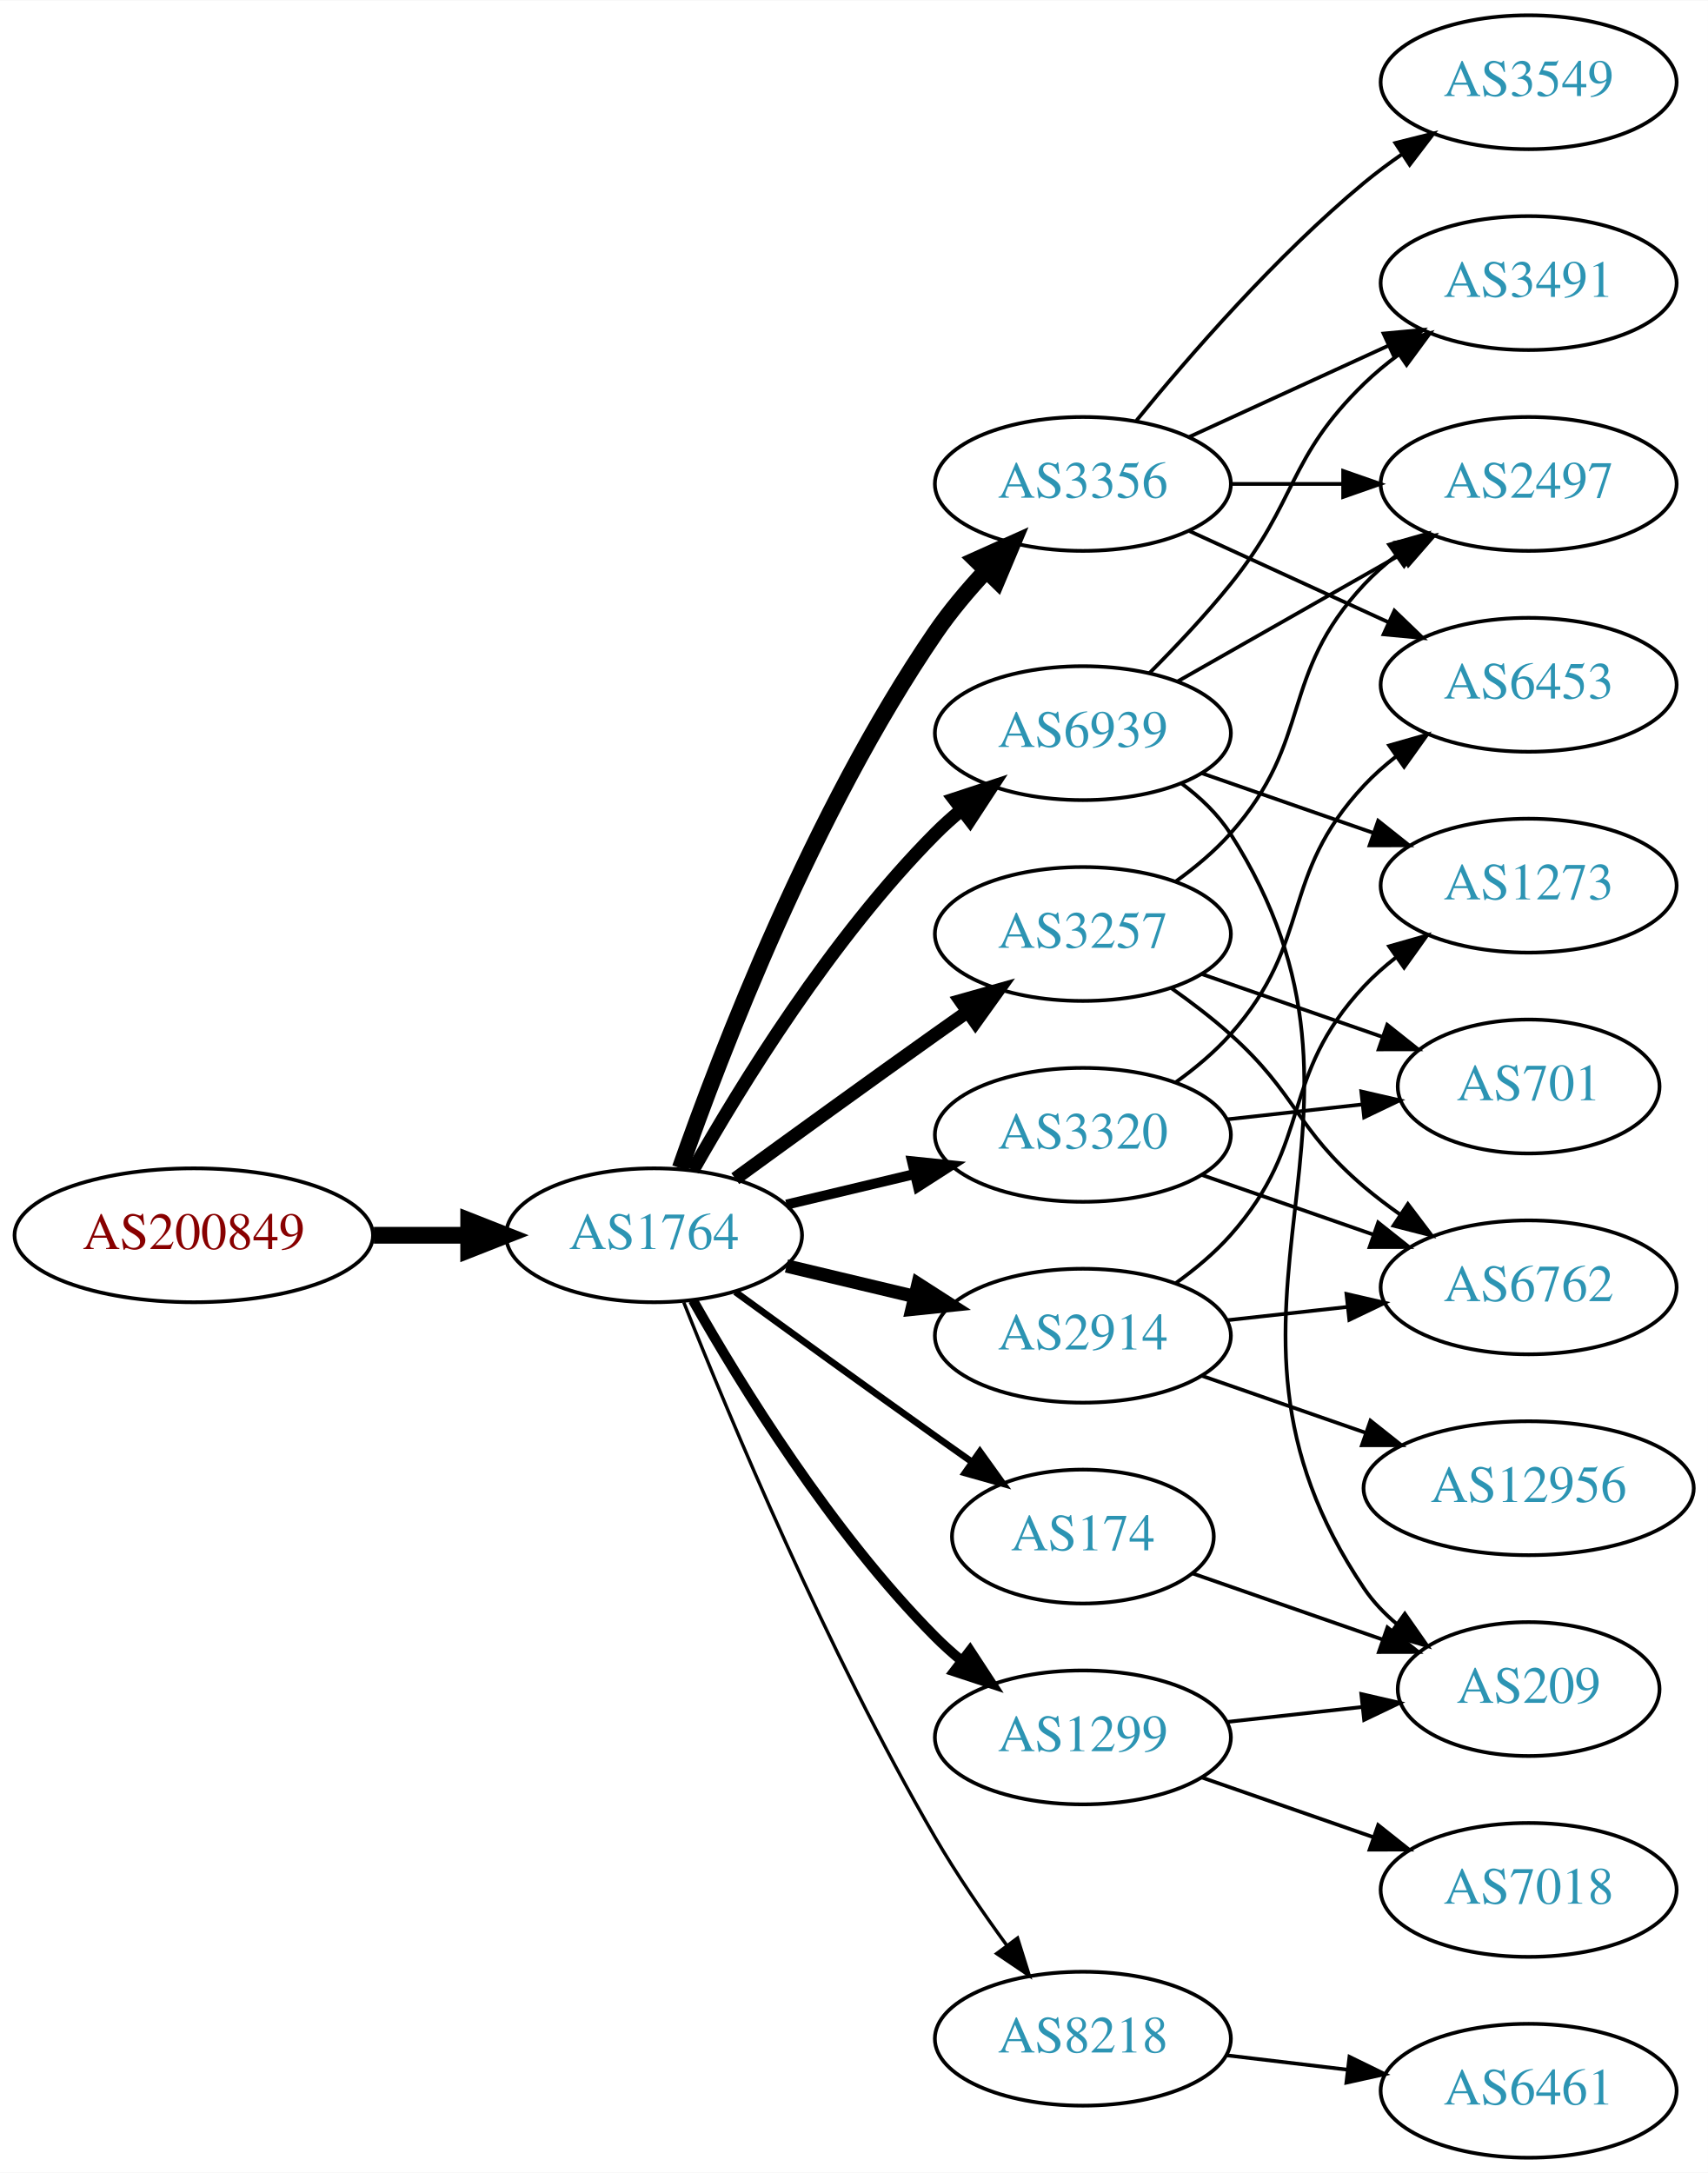
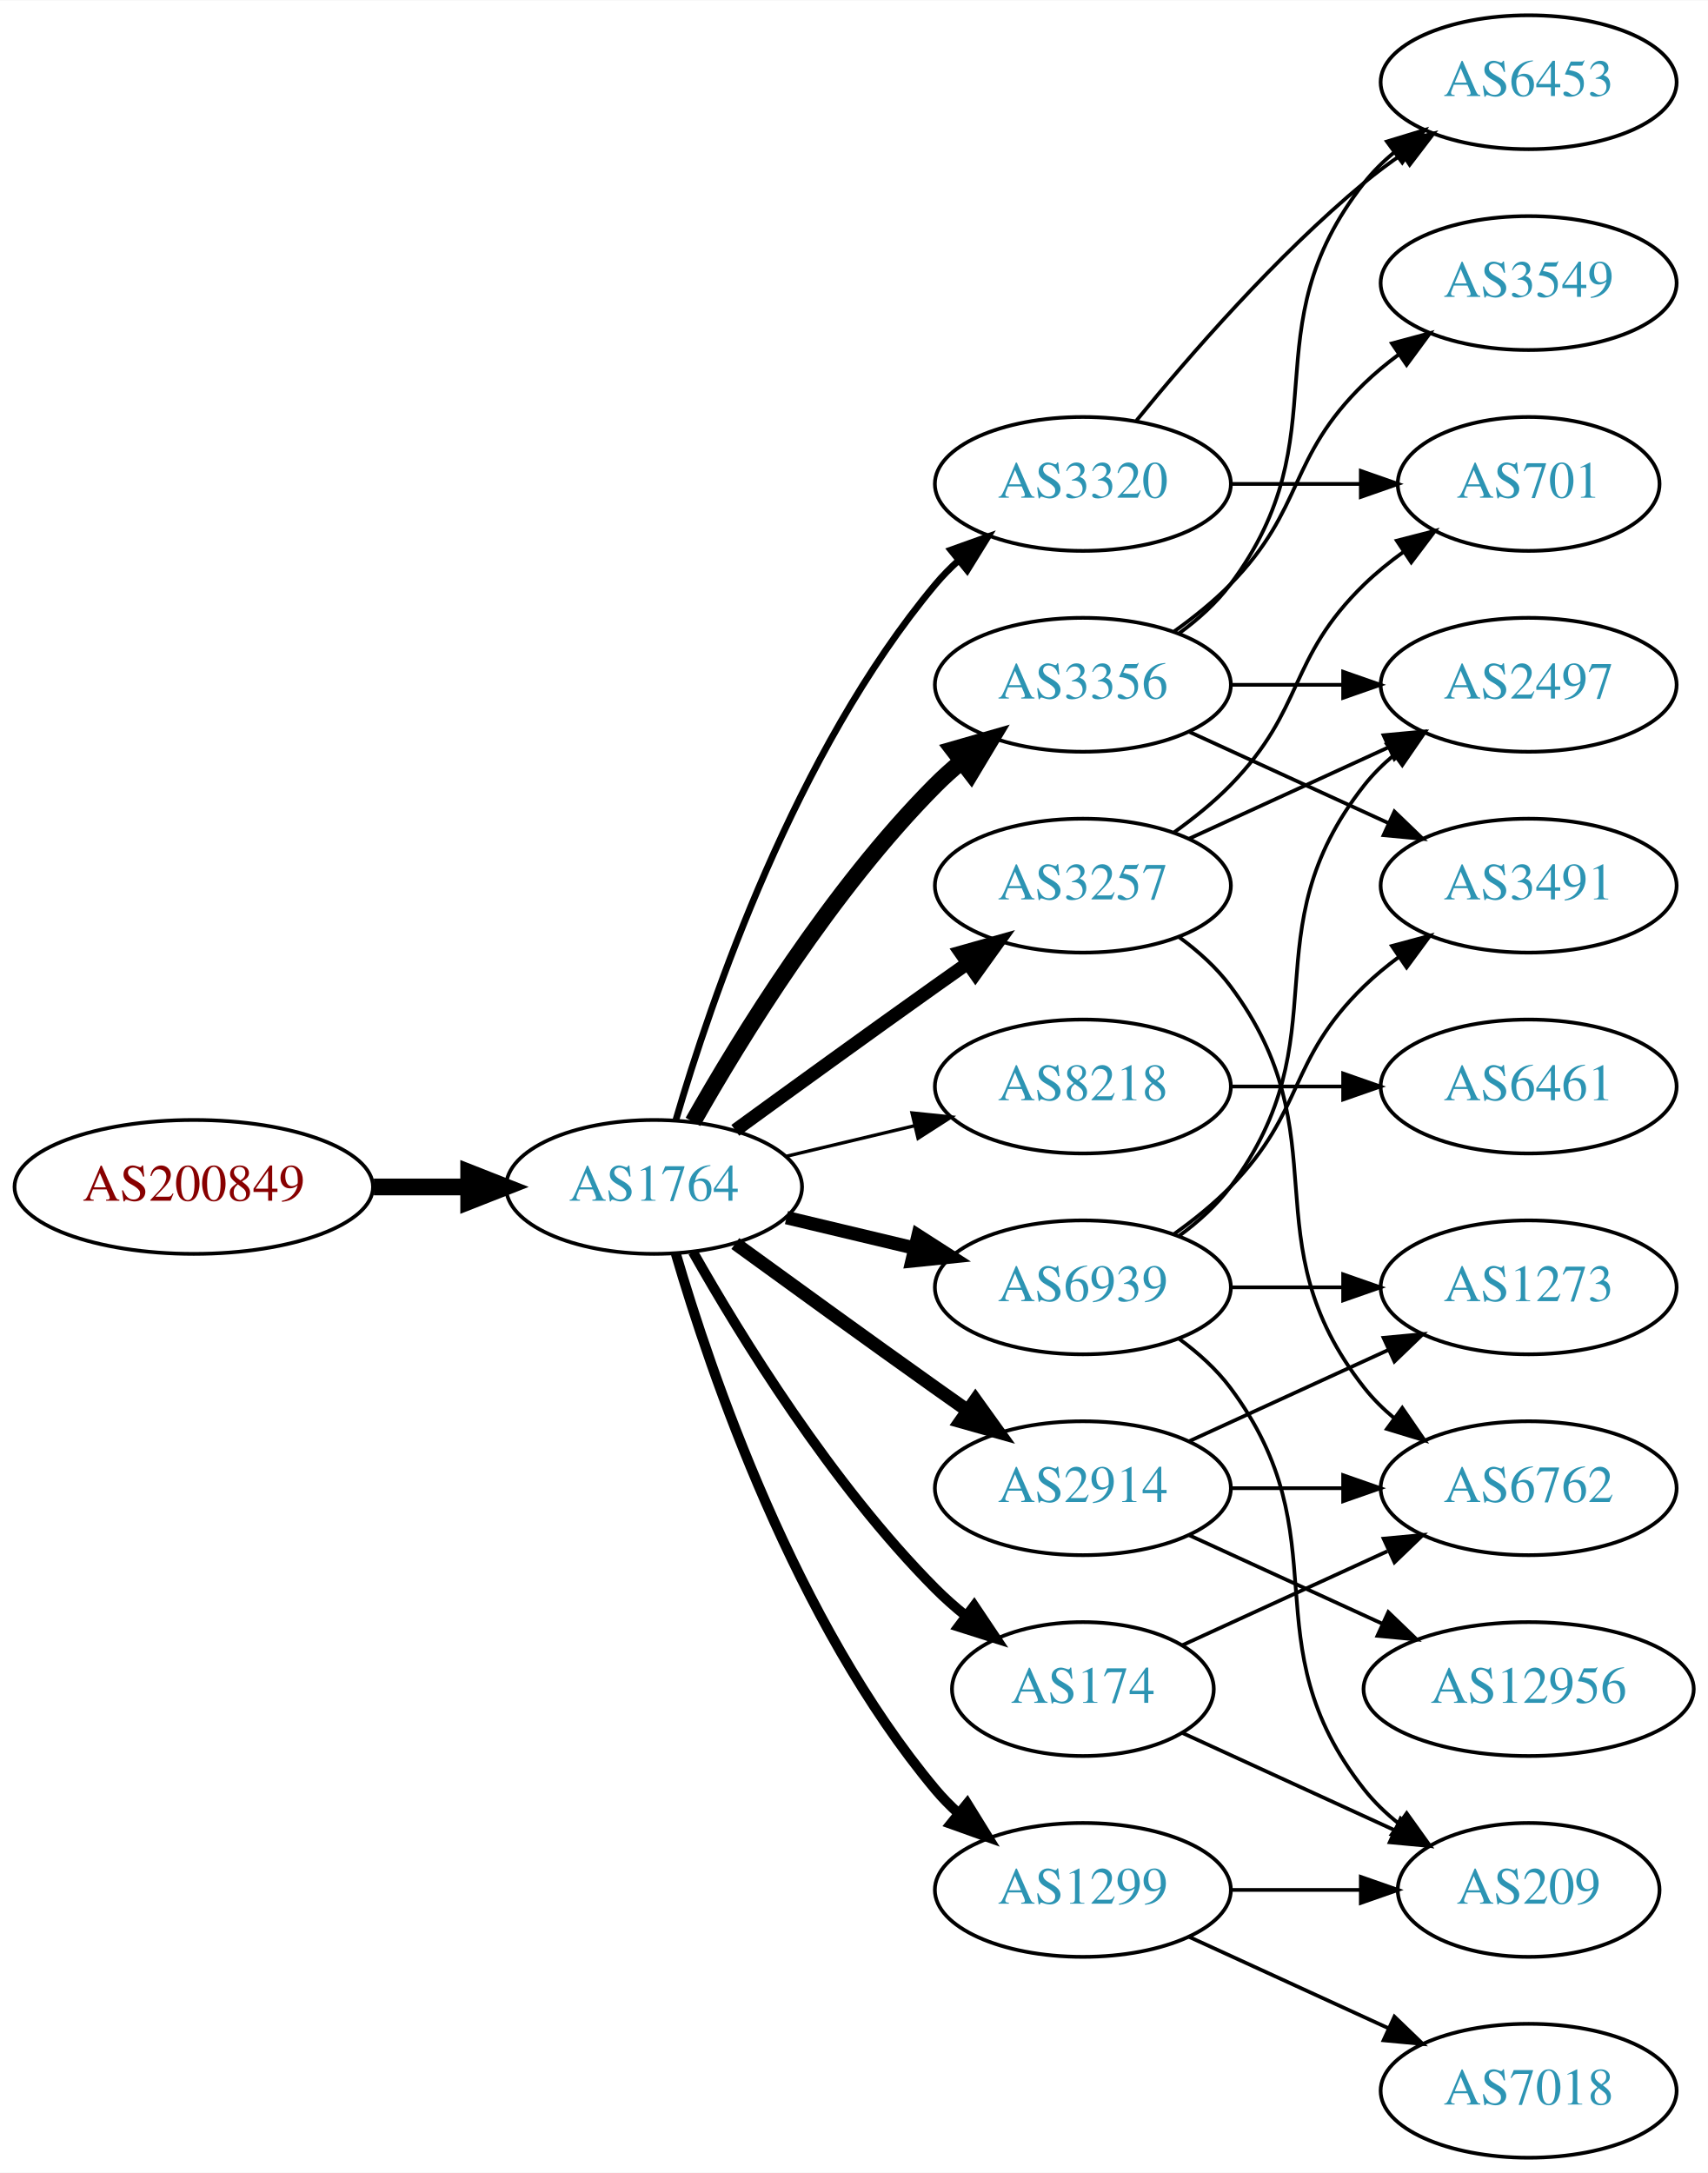
<svg xmlns="http://www.w3.org/2000/svg" xmlns:xlink="http://www.w3.org/1999/xlink" width="459pt" height="584pt" viewBox="0.00 0.00 459.17 584.00">
  <g id="graph0" class="graph" transform="scale(1 1) rotate(0) translate(4 580)">
    <polygon fill="white" stroke="none" points="-4,4 -4,-580 455.17,-580 455.17,4 -4,4" />
    <g id="node1" class="node">
      <g id="a_node1">
        <a xlink:href="/asn/200849" xlink:title="AS200849 ~ fassma_net-AS [AT]">
-           <ellipse fill="#ffffff" stroke="black" cx="48.096" cy="-248" rx="48.192" ry="18" />
-           <text text-anchor="middle" x="48.096" y="-244.3" font-family="Times,serif" font-size="14.00" fill="#880000">AS200849</text>
+           <ellipse fill="#ffffff" stroke="black" cx="48.096" cy="-261" rx="48.192" ry="18" />
+           <text text-anchor="middle" x="48.096" y="-257.3" font-family="Times,serif" font-size="14.00" fill="#880000">AS200849</text>
        </a>
      </g>
    </g>
    <g id="node2" class="node">
      <g id="a_node2">
        <a xlink:href="/asn/1764" xlink:title="AS1764 ~ NEXTLAYER-AS [AT]">
-           <ellipse fill="#ffffff" stroke="black" cx="171.838" cy="-248" rx="39.794" ry="18" />
-           <text text-anchor="middle" x="171.838" y="-244.3" font-family="Times,serif" font-size="14.00" fill="#2c94b3">AS1764</text>
+           <ellipse fill="#ffffff" stroke="black" cx="171.838" cy="-261" rx="39.794" ry="18" />
+           <text text-anchor="middle" x="171.838" y="-257.3" font-family="Times,serif" font-size="14.00" fill="#2c94b3">AS1764</text>
        </a>
      </g>
    </g>
    <g id="edge1" class="edge">
-       <path fill="none" stroke="black" stroke-width="4.5" d="M96.513,-248C104.867,-248 113.577,-248 121.969,-248" />
-       <polygon fill="black" stroke="black" stroke-width="4.5" points="122.004,-251.938 132.004,-248 122.004,-244.063 122.004,-251.938" />
+       <path fill="none" stroke="black" stroke-width="4.5" d="M96.513,-261C104.867,-261 113.577,-261 121.969,-261" />
+       <polygon fill="black" stroke="black" stroke-width="4.5" points="122.004,-264.938 132.004,-261 122.004,-257.063 122.004,-264.938" />
    </g>
    <g id="node3" class="node">
      <g id="a_node3">
        <a xlink:href="/asn/3356" xlink:title="AS3356 ~ Level 3 Parent, LLC [US]">
-           <ellipse fill="#ffffff" stroke="black" cx="287.131" cy="-450" rx="39.794" ry="18" />
-           <text text-anchor="middle" x="287.131" y="-446.3" font-family="Times,serif" font-size="14.00" fill="#2c94b3">AS3356</text>
+           <ellipse fill="#ffffff" stroke="black" cx="287.131" cy="-396" rx="39.794" ry="18" />
+           <text text-anchor="middle" x="287.131" y="-392.3" font-family="Times,serif" font-size="14.00" fill="#2c94b3">AS3356</text>
        </a>
      </g>
    </g>
    <g id="edge2" class="edge">
-       <path fill="none" stroke="black" stroke-width="4.5" d="M178.882,-266.048C189.764,-297.106 214.613,-361.95 247.484,-410 251.441,-415.783 256.259,-421.501 261.133,-426.727" />
-       <polygon fill="black" stroke="black" stroke-width="4.5" points="258.415,-429.58 268.22,-433.981 264.048,-424.076 258.415,-429.58" />
+       <path fill="none" stroke="black" stroke-width="4.5" d="M182.298,-278.49C195.08,-301.096 219.512,-340.886 247.484,-369 249.595,-371.121 251.891,-373.188 254.277,-375.171" />
+       <polygon fill="black" stroke="black" stroke-width="4.5" points="252.263,-378.589 262.592,-381.556 257.059,-372.343 252.263,-378.589" />
    </g>
    <g id="node4" class="node">
      <g id="a_node4">
-         <a xlink:href="/asn/6939" xlink:title="AS6939 ~ Hurricane Electric LLC [US]">
-           <ellipse fill="#ffffff" stroke="black" cx="287.131" cy="-383" rx="39.794" ry="18" />
-           <text text-anchor="middle" x="287.131" y="-379.3" font-family="Times,serif" font-size="14.00" fill="#2c94b3">AS6939</text>
+         <a xlink:href="/asn/3257" xlink:title="AS3257 ~ GTT [DE]">
+           <ellipse fill="#ffffff" stroke="black" cx="287.131" cy="-342" rx="39.794" ry="18" />
+           <text text-anchor="middle" x="287.131" y="-338.3" font-family="Times,serif" font-size="14.00" fill="#2c94b3">AS3257</text>
        </a>
      </g>
    </g>
    <g id="edge3" class="edge">
-       <path fill="none" stroke="black" stroke-width="3.6" d="M182.298,-265.49C195.08,-288.096 219.512,-327.886 247.484,-356 249.595,-358.121 251.891,-360.188 254.277,-362.171" />
-       <polygon fill="black" stroke="black" stroke-width="3.6" points="252.529,-365.242 262.592,-368.556 256.792,-359.69 252.529,-365.242" />
+       <path fill="none" stroke="black" stroke-width="3.6" d="M193.686,-276.222C208.62,-287.091 229.234,-302.025 247.484,-315 250.305,-317.005 253.248,-319.085 256.196,-321.159" />
+       <polygon fill="black" stroke="black" stroke-width="3.6" points="254.223,-324.05 264.421,-326.926 258.242,-318.319 254.223,-324.05" />
    </g>
    <g id="node5" class="node">
      <g id="a_node5">
-         <a xlink:href="/asn/2914" xlink:title="AS2914 ~ NTT America, Inc. [US]">
-           <ellipse fill="#ffffff" stroke="black" cx="287.131" cy="-221" rx="39.794" ry="18" />
-           <text text-anchor="middle" x="287.131" y="-217.3" font-family="Times,serif" font-size="14.00" fill="#2c94b3">AS2914</text>
+         <a xlink:href="/asn/8218" xlink:title="AS8218 ~ legacy Neotelecoms [FR]">
+           <ellipse fill="#ffffff" stroke="black" cx="287.131" cy="-288" rx="39.794" ry="18" />
+           <text text-anchor="middle" x="287.131" y="-284.3" font-family="Times,serif" font-size="14.00" fill="#2c94b3">AS8218</text>
        </a>
      </g>
    </g>
    <g id="edge4" class="edge">
-       <path fill="none" stroke="black" stroke-width="3.6" d="M207.445,-239.752C218.316,-237.162 230.471,-234.265 241.913,-231.538" />
-       <polygon fill="black" stroke="black" stroke-width="3.6" points="242.819,-234.92 251.736,-229.197 241.197,-228.111 242.819,-234.92" />
+       <path fill="none" stroke="black" stroke-width="0.9" d="M207.445,-269.248C218.316,-271.838 230.471,-274.735 241.913,-277.462" />
+       <polygon fill="black" stroke="black" stroke-width="0.9" points="241.197,-280.889 251.736,-279.803 242.819,-274.08 241.197,-280.889" />
    </g>
    <g id="node6" class="node">
      <g id="a_node6">
        <a xlink:href="/asn/1299" xlink:title="AS1299 ~ Telia Carrier [EU]">
-           <ellipse fill="#ffffff" stroke="black" cx="287.131" cy="-113" rx="39.794" ry="18" />
-           <text text-anchor="middle" x="287.131" y="-109.3" font-family="Times,serif" font-size="14.00" fill="#2c94b3">AS1299</text>
+           <ellipse fill="#ffffff" stroke="black" cx="287.131" cy="-72" rx="39.794" ry="18" />
+           <text text-anchor="middle" x="287.131" y="-68.3" font-family="Times,serif" font-size="14.00" fill="#2c94b3">AS1299</text>
        </a>
      </g>
    </g>
    <g id="edge5" class="edge">
-       <path fill="none" stroke="black" stroke-width="2.7" d="M182.298,-230.51C195.08,-207.904 219.512,-168.114 247.484,-140 249.595,-137.879 251.891,-135.812 254.277,-133.829" />
-       <polygon fill="black" stroke="black" stroke-width="2.7" points="256.792,-136.31 262.592,-127.444 252.529,-130.758 256.792,-136.31" />
+       <path fill="none" stroke="black" stroke-width="2.7" d="M177.712,-242.998C187.026,-211.156 209.843,-144.019 247.484,-99 249.355,-96.763 251.453,-94.626 253.679,-92.604" />
+       <polygon fill="black" stroke="black" stroke-width="2.7" points="256.026,-95.207 261.598,-86.196 251.623,-89.766 256.026,-95.207" />
    </g>
    <g id="node7" class="node">
      <g id="a_node7">
-         <a xlink:href="/asn/3257" xlink:title="AS3257 ~ GTT [DE]">
-           <ellipse fill="#ffffff" stroke="black" cx="287.131" cy="-329" rx="39.794" ry="18" />
-           <text text-anchor="middle" x="287.131" y="-325.3" font-family="Times,serif" font-size="14.00" fill="#2c94b3">AS3257</text>
+         <a xlink:href="/asn/174" xlink:title="AS174 ~ Cogent Communications [US]">
+           <ellipse fill="#ffffff" stroke="black" cx="287.131" cy="-126" rx="35.194" ry="18" />
+           <text text-anchor="middle" x="287.131" y="-122.3" font-family="Times,serif" font-size="14.00" fill="#2c94b3">AS174</text>
        </a>
      </g>
    </g>
    <g id="edge6" class="edge">
-       <path fill="none" stroke="black" stroke-width="3.6" d="M193.686,-263.222C208.62,-274.091 229.234,-289.025 247.484,-302 250.305,-304.005 253.248,-306.085 256.196,-308.159" />
-       <polygon fill="black" stroke="black" stroke-width="3.6" points="254.223,-311.05 264.421,-313.926 258.242,-305.319 254.223,-311.05" />
+       <path fill="none" stroke="black" stroke-width="2.7" d="M182.298,-243.51C195.08,-220.904 219.512,-181.114 247.484,-153 249.985,-150.487 252.745,-148.051 255.606,-145.739" />
+       <polygon fill="black" stroke="black" stroke-width="2.7" points="257.907,-148.389 263.804,-139.587 253.705,-142.79 257.907,-148.389" />
    </g>
    <g id="node8" class="node">
      <g id="a_node8">
-         <a xlink:href="/asn/8218" xlink:title="AS8218 ~ legacy Neotelecoms [FR]">
-           <ellipse fill="#ffffff" stroke="black" cx="287.131" cy="-32" rx="39.794" ry="18" />
-           <text text-anchor="middle" x="287.131" y="-28.3" font-family="Times,serif" font-size="14.00" fill="#2c94b3">AS8218</text>
+         <a xlink:href="/asn/3320" xlink:title="AS3320 ~ DTAG [DE]">
+           <ellipse fill="#ffffff" stroke="black" cx="287.131" cy="-450" rx="39.794" ry="18" />
+           <text text-anchor="middle" x="287.131" y="-446.3" font-family="Times,serif" font-size="14.00" fill="#2c94b3">AS3320</text>
        </a>
      </g>
    </g>
    <g id="edge7" class="edge">
-       <path fill="none" stroke="black" stroke-width="0.9" d="M179.841,-229.949C191.968,-199.43 218.386,-136.067 247.484,-86 253.191,-76.181 260.229,-65.922 266.728,-57.016" />
-       <polygon fill="black" stroke="black" stroke-width="0.9" points="269.569,-59.062 272.734,-48.95 263.954,-54.881 269.569,-59.062" />
+       <path fill="none" stroke="black" stroke-width="1.8" d="M177.712,-279.002C187.026,-310.844 209.843,-377.981 247.484,-423 249.355,-425.237 251.453,-427.374 253.679,-429.396" />
+       <polygon fill="black" stroke="black" stroke-width="1.8" points="251.623,-432.234 261.598,-435.804 256.026,-426.793 251.623,-432.234" />
    </g>
    <g id="node9" class="node">
      <g id="a_node9">
-         <a xlink:href="/asn/174" xlink:title="AS174 ~ Cogent Communications [US]">
-           <ellipse fill="#ffffff" stroke="black" cx="287.131" cy="-167" rx="35.194" ry="18" />
-           <text text-anchor="middle" x="287.131" y="-163.3" font-family="Times,serif" font-size="14.00" fill="#2c94b3">AS174</text>
+         <a xlink:href="/asn/2914" xlink:title="AS2914 ~ NTT America, Inc. [US]">
+           <ellipse fill="#ffffff" stroke="black" cx="287.131" cy="-180" rx="39.794" ry="18" />
+           <text text-anchor="middle" x="287.131" y="-176.3" font-family="Times,serif" font-size="14.00" fill="#2c94b3">AS2914</text>
        </a>
      </g>
    </g>
    <g id="edge8" class="edge">
-       <path fill="none" stroke="black" stroke-width="1.8" d="M193.686,-232.778C208.62,-221.909 229.234,-206.975 247.484,-194 250.695,-191.718 254.064,-189.339 257.418,-186.982" />
-       <polygon fill="black" stroke="black" stroke-width="1.8" points="259.447,-189.834 265.629,-181.23 255.43,-184.101 259.447,-189.834" />
+       <path fill="none" stroke="black" stroke-width="3.6" d="M193.686,-245.778C208.62,-234.909 229.234,-219.975 247.484,-207 250.305,-204.995 253.248,-202.915 256.196,-200.841" />
+       <polygon fill="black" stroke="black" stroke-width="3.6" points="258.242,-203.681 264.421,-195.074 254.223,-197.95 258.242,-203.681" />
    </g>
    <g id="node10" class="node">
      <g id="a_node10">
-         <a xlink:href="/asn/3320" xlink:title="AS3320 ~ DTAG [DE]">
-           <ellipse fill="#ffffff" stroke="black" cx="287.131" cy="-275" rx="39.794" ry="18" />
-           <text text-anchor="middle" x="287.131" y="-271.3" font-family="Times,serif" font-size="14.00" fill="#2c94b3">AS3320</text>
+         <a xlink:href="/asn/6939" xlink:title="AS6939 ~ Hurricane Electric LLC [US]">
+           <ellipse fill="#ffffff" stroke="black" cx="287.131" cy="-234" rx="39.794" ry="18" />
+           <text text-anchor="middle" x="287.131" y="-230.3" font-family="Times,serif" font-size="14.00" fill="#2c94b3">AS6939</text>
        </a>
      </g>
    </g>
    <g id="edge9" class="edge">
-       <path fill="none" stroke="black" stroke-width="2.7" d="M207.445,-256.248C218.316,-258.838 230.471,-261.735 241.913,-264.462" />
-       <polygon fill="black" stroke="black" stroke-width="2.7" points="241.197,-267.889 251.736,-266.803 242.819,-261.08 241.197,-267.889" />
+       <path fill="none" stroke="black" stroke-width="3.6" d="M207.445,-252.752C218.316,-250.162 230.471,-247.265 241.913,-244.538" />
+       <polygon fill="black" stroke="black" stroke-width="3.6" points="242.819,-247.92 251.736,-242.197 241.197,-241.111 242.819,-247.92" />
    </g>
    <g id="node11" class="node">
      <g id="a_node11">
        <a xlink:href="/asn/3491" xlink:title="AS3491 ~ PCCW Global, Inc. [US]">
-           <ellipse fill="#ffffff" stroke="black" cx="406.973" cy="-504" rx="39.794" ry="18" />
-           <text text-anchor="middle" x="406.973" y="-500.3" font-family="Times,serif" font-size="14.00" fill="#2c94b3">AS3491</text>
+           <ellipse fill="#ffffff" stroke="black" cx="406.973" cy="-342" rx="39.794" ry="18" />
+           <text text-anchor="middle" x="406.973" y="-338.3" font-family="Times,serif" font-size="14.00" fill="#2c94b3">AS3491</text>
        </a>
      </g>
    </g>
    <g id="edge10" class="edge">
-       <path fill="none" stroke="black" d="M315.76,-462.661C331.717,-469.973 351.987,-479.261 369.27,-487.181" />
-       <polygon fill="black" stroke="black" points="367.969,-490.435 378.518,-491.419 370.885,-484.071 367.969,-490.435" />
+       <path fill="none" stroke="black" d="M315.76,-383.339C331.717,-376.027 351.987,-366.739 369.27,-358.819" />
+       <polygon fill="black" stroke="black" points="370.885,-361.929 378.518,-354.581 367.969,-355.565 370.885,-361.929" />
    </g>
    <g id="node12" class="node">
      <g id="a_node12">
        <a xlink:href="/asn/2497" xlink:title="AS2497 ~ Internet Initiative Japan Inc. [JP]">
-           <ellipse fill="#ffffff" stroke="black" cx="406.973" cy="-450" rx="39.794" ry="18" />
-           <text text-anchor="middle" x="406.973" y="-446.3" font-family="Times,serif" font-size="14.00" fill="#2c94b3">AS2497</text>
+           <ellipse fill="#ffffff" stroke="black" cx="406.973" cy="-396" rx="39.794" ry="18" />
+           <text text-anchor="middle" x="406.973" y="-392.3" font-family="Times,serif" font-size="14.00" fill="#2c94b3">AS2497</text>
        </a>
      </g>
    </g>
    <g id="edge11" class="edge">
-       <path fill="none" stroke="black" d="M327.044,-450C336.597,-450 346.947,-450 356.909,-450" />
-       <polygon fill="black" stroke="black" points="357.102,-453.5 367.102,-450 357.102,-446.5 357.102,-453.5" />
+       <path fill="none" stroke="black" d="M327.044,-396C336.597,-396 346.947,-396 356.909,-396" />
+       <polygon fill="black" stroke="black" points="357.102,-399.5 367.102,-396 357.102,-392.5 357.102,-399.5" />
    </g>
    <g id="node13" class="node">
      <g id="a_node13">
+         <a xlink:href="/asn/6453" xlink:title="AS6453 ~ TATA COMMUNICATIONS (AMERICA) INC [US]">
+           <ellipse fill="#ffffff" stroke="black" cx="406.973" cy="-558" rx="39.794" ry="18" />
+           <text text-anchor="middle" x="406.973" y="-554.3" font-family="Times,serif" font-size="14.00" fill="#2c94b3">AS6453</text>
+         </a>
+       </g>
+     </g>
+     <g id="edge12" class="edge">
+       <path fill="none" stroke="black" d="M313.062,-409.882C318.138,-413.611 323.056,-418.016 326.777,-423 357.049,-463.542 331.479,-491.246 362.777,-531 365.102,-533.953 367.846,-536.67 370.805,-539.147" />
+       <polygon fill="black" stroke="black" points="368.865,-542.064 379.002,-545.145 372.998,-536.415 368.865,-542.064" />
+     </g>
+     <g id="node14" class="node">
+       <g id="a_node14">
        <a xlink:href="/asn/3549" xlink:title="AS3549 ~ Level 3 Parent, LLC [US]">
-           <ellipse fill="#ffffff" stroke="black" cx="406.973" cy="-558" rx="39.794" ry="18" />
-           <text text-anchor="middle" x="406.973" y="-554.3" font-family="Times,serif" font-size="14.00" fill="#2c94b3">AS3549</text>
-         </a>
-       </g>
-     </g>
-     <g id="edge12" class="edge">
+           <ellipse fill="#ffffff" stroke="black" cx="406.973" cy="-504" rx="39.794" ry="18" />
+           <text text-anchor="middle" x="406.973" y="-500.3" font-family="Times,serif" font-size="14.00" fill="#2c94b3">AS3549</text>
+         </a>
+       </g>
+     </g>
+     <g id="edge13" class="edge">
+       <path fill="none" stroke="black" d="M311.725,-410.389C316.981,-414.148 322.313,-418.437 326.777,-423 346.95,-443.617 342.084,-456.906 362.777,-477 365.623,-479.763 368.796,-482.386 372.096,-484.834" />
+       <polygon fill="black" stroke="black" points="370.213,-487.786 380.444,-490.538 374.162,-482.006 370.213,-487.786" />
+     </g>
+     <g id="edge23" class="edge">
+       <path fill="none" stroke="black" d="M315.76,-354.661C331.717,-361.973 351.987,-371.261 369.27,-379.181" />
+       <polygon fill="black" stroke="black" points="367.969,-382.435 378.518,-383.419 370.885,-376.071 367.969,-382.435" />
+     </g>
+     <g id="node18" class="node">
+       <g id="a_node18">
+         <a xlink:href="/asn/6762" xlink:title="AS6762 ~ TELECOM ITALIA SPARKLE S.p.A. [IT]">
+           <ellipse fill="#ffffff" stroke="black" cx="406.973" cy="-180" rx="39.794" ry="18" />
+           <text text-anchor="middle" x="406.973" y="-176.3" font-family="Times,serif" font-size="14.00" fill="#2c94b3">AS6762</text>
+         </a>
+       </g>
+     </g>
+     <g id="edge22" class="edge">
+       <path fill="none" stroke="black" d="M313.062,-328.118C318.138,-324.389 323.056,-319.984 326.777,-315 357.049,-274.458 331.479,-246.754 362.777,-207 365.102,-204.047 367.846,-201.33 370.805,-198.853" />
+       <polygon fill="black" stroke="black" points="372.998,-201.585 379.002,-192.855 368.865,-195.936 372.998,-201.585" />
+     </g>
+     <g id="node19" class="node">
+       <g id="a_node19">
+         <a xlink:href="/asn/701" xlink:title="AS701 ~ UUNET [US]">
+           <ellipse fill="#ffffff" stroke="black" cx="406.973" cy="-450" rx="35.194" ry="18" />
+           <text text-anchor="middle" x="406.973" y="-446.3" font-family="Times,serif" font-size="14.00" fill="#2c94b3">AS701</text>
+         </a>
+       </g>
+     </g>
+     <g id="edge21" class="edge">
+       <path fill="none" stroke="black" d="M311.725,-356.389C316.981,-360.148 322.313,-364.437 326.777,-369 346.95,-389.617 342.084,-402.906 362.777,-423 366.005,-426.134 369.656,-429.089 373.434,-431.812" />
+       <polygon fill="black" stroke="black" points="371.532,-434.75 381.794,-437.383 375.413,-428.925 371.532,-434.75" />
+     </g>
+     <g id="node15" class="node">
+       <g id="a_node15">
+         <a xlink:href="/asn/6461" xlink:title="AS6461 ~ Zayo Bandwidth [US]">
+           <ellipse fill="#ffffff" stroke="black" cx="406.973" cy="-288" rx="39.794" ry="18" />
+           <text text-anchor="middle" x="406.973" y="-284.3" font-family="Times,serif" font-size="14.00" fill="#2c94b3">AS6461</text>
+         </a>
+       </g>
+     </g>
+     <g id="edge14" class="edge">
+       <path fill="none" stroke="black" d="M327.044,-288C336.597,-288 346.947,-288 356.909,-288" />
+       <polygon fill="black" stroke="black" points="357.102,-291.5 367.102,-288 357.102,-284.5 357.102,-291.5" />
+     </g>
+     <g id="node16" class="node">
+       <g id="a_node16">
+         <a xlink:href="/asn/7018" xlink:title="AS7018 ~ AT&amp;T Services, Inc. [US]">
+           <ellipse fill="#ffffff" stroke="black" cx="406.973" cy="-18" rx="39.794" ry="18" />
+           <text text-anchor="middle" x="406.973" y="-14.3" font-family="Times,serif" font-size="14.00" fill="#2c94b3">AS7018</text>
+         </a>
+       </g>
+     </g>
+     <g id="edge15" class="edge">
+       <path fill="none" stroke="black" d="M315.76,-59.339C331.717,-52.027 351.987,-42.739 369.27,-34.819" />
+       <polygon fill="black" stroke="black" points="370.885,-37.929 378.518,-30.581 367.969,-31.565 370.885,-37.929" />
+     </g>
+     <g id="node17" class="node">
+       <g id="a_node17">
+         <a xlink:href="/asn/209" xlink:title="AS209 ~ CenturyLink Communications, LLC [US]">
+           <ellipse fill="#ffffff" stroke="black" cx="406.973" cy="-72" rx="35.194" ry="18" />
+           <text text-anchor="middle" x="406.973" y="-68.3" font-family="Times,serif" font-size="14.00" fill="#2c94b3">AS209</text>
+         </a>
+       </g>
+     </g>
+     <g id="edge16" class="edge">
+       <path fill="none" stroke="black" d="M327.044,-72C338.13,-72 350.29,-72 361.672,-72" />
+       <polygon fill="black" stroke="black" points="361.854,-75.5 371.854,-72 361.854,-68.5 361.854,-75.5" />
+     </g>
+     <g id="edge17" class="edge">
+       <path fill="none" stroke="black" d="M313.992,-114.149C330.723,-106.482 352.714,-96.406 370.997,-88.028" />
+       <polygon fill="black" stroke="black" points="372.54,-91.171 380.173,-83.823 369.624,-84.807 372.54,-91.171" />
+     </g>
+     <g id="edge18" class="edge">
+       <path fill="none" stroke="black" d="M313.992,-137.851C330.113,-145.238 351.115,-154.862 368.98,-163.048" />
+       <polygon fill="black" stroke="black" points="367.983,-166.441 378.532,-167.425 370.899,-160.077 367.983,-166.441" />
+     </g>
+     <g id="edge20" class="edge">
      <path fill="none" stroke="black" d="M301.55,-467.065C315.665,-484.375 339.079,-511.345 362.777,-531 365.994,-533.668 369.494,-536.27 373.065,-538.741" />
      <polygon fill="black" stroke="black" points="371.143,-541.666 381.421,-544.236 374.988,-535.817 371.143,-541.666" />
    </g>
-     <g id="node14" class="node">
-       <g id="a_node14">
-         <a xlink:href="/asn/6453" xlink:title="AS6453 ~ TATA COMMUNICATIONS (AMERICA) INC [US]">
-           <ellipse fill="#ffffff" stroke="black" cx="406.973" cy="-396" rx="39.794" ry="18" />
-           <text text-anchor="middle" x="406.973" y="-392.3" font-family="Times,serif" font-size="14.00" fill="#2c94b3">AS6453</text>
-         </a>
-       </g>
-     </g>
-     <g id="edge13" class="edge">
-       <path fill="none" stroke="black" d="M315.76,-437.339C331.717,-430.027 351.987,-420.739 369.27,-412.819" />
-       <polygon fill="black" stroke="black" points="370.885,-415.929 378.518,-408.581 367.969,-409.565 370.885,-415.929" />
-     </g>
-     <g id="edge15" class="edge">
-       <path fill="none" stroke="black" d="M305.002,-399.119C312.042,-406.18 320.114,-414.728 326.777,-423 344.872,-445.463 342.084,-456.906 362.777,-477 365.623,-479.763 368.796,-482.386 372.096,-484.834" />
-       <polygon fill="black" stroke="black" points="370.213,-487.786 380.444,-490.538 374.162,-482.006 370.213,-487.786" />
-     </g>
-     <g id="edge17" class="edge">
-       <path fill="none" stroke="black" d="M312.548,-396.882C330.008,-406.809 353.708,-420.284 372.869,-431.178" />
-       <polygon fill="black" stroke="black" points="371.165,-434.235 381.588,-436.135 374.624,-428.15 371.165,-434.235" />
-     </g>
-     <g id="node15" class="node">
-       <g id="a_node15">
-         <a xlink:href="/asn/1273" xlink:title="AS1273 ~ Vodafone Group PLC [EU]">
-           <ellipse fill="#ffffff" stroke="black" cx="406.973" cy="-342" rx="39.794" ry="18" />
-           <text text-anchor="middle" x="406.973" y="-338.3" font-family="Times,serif" font-size="14.00" fill="#2c94b3">AS1273</text>
-         </a>
-       </g>
-     </g>
-     <g id="edge14" class="edge">
-       <path fill="none" stroke="black" d="M319.093,-372.228C333.189,-367.323 350.066,-361.452 365.179,-356.193" />
-       <polygon fill="black" stroke="black" points="366.515,-359.434 374.809,-352.843 364.215,-352.823 366.515,-359.434" />
-     </g>
-     <g id="node16" class="node">
-       <g id="a_node16">
-         <a xlink:href="/asn/209" xlink:title="AS209 ~ CenturyLink Communications, LLC [US]">
-           <ellipse fill="#ffffff" stroke="black" cx="406.973" cy="-126" rx="35.194" ry="18" />
-           <text text-anchor="middle" x="406.973" y="-122.3" font-family="Times,serif" font-size="14.00" fill="#2c94b3">AS209</text>
-         </a>
-       </g>
-     </g>
-     <g id="edge16" class="edge">
-       <path fill="none" stroke="black" d="M313.617,-369.502C318.664,-365.752 323.43,-361.243 326.777,-356 376.089,-278.77 311.506,-228.943 362.777,-153 365.171,-149.454 368.203,-146.284 371.546,-143.475" />
-       <polygon fill="black" stroke="black" points="373.684,-146.248 379.757,-137.567 369.595,-140.567 373.684,-146.248" />
-     </g>
-     <g id="edge20" class="edge">
-       <path fill="none" stroke="black" d="M312.046,-235.09C317.289,-238.86 322.534,-243.23 326.777,-248 349.245,-273.257 339.671,-290.326 362.777,-315 365.347,-317.743 368.253,-320.32 371.314,-322.71" />
-       <polygon fill="black" stroke="black" points="369.463,-325.687 379.653,-328.585 373.494,-319.964 369.463,-325.687" />
-     </g>
-     <g id="node17" class="node">
-       <g id="a_node17">
-         <a xlink:href="/asn/6762" xlink:title="AS6762 ~ TELECOM ITALIA SPARKLE S.p.A. [IT]">
-           <ellipse fill="#ffffff" stroke="black" cx="406.973" cy="-234" rx="39.794" ry="18" />
-           <text text-anchor="middle" x="406.973" y="-230.3" font-family="Times,serif" font-size="14.00" fill="#2c94b3">AS6762</text>
-         </a>
-       </g>
-     </g>
-     <g id="edge18" class="edge">
-       <path fill="none" stroke="black" d="M325.741,-225.149C336.052,-226.287 347.369,-227.535 358.17,-228.726" />
-       <polygon fill="black" stroke="black" points="357.993,-232.228 368.316,-229.846 358.761,-225.27 357.993,-232.228" />
-     </g>
-     <g id="node18" class="node">
-       <g id="a_node18">
+     <g id="edge19" class="edge">
+       <path fill="none" stroke="black" d="M327.044,-450C338.13,-450 350.29,-450 361.672,-450" />
+       <polygon fill="black" stroke="black" points="361.854,-453.5 371.854,-450 361.854,-446.5 361.854,-453.5" />
+     </g>
+     <g id="edge26" class="edge">
+       <path fill="none" stroke="black" d="M327.044,-180C336.597,-180 346.947,-180 356.909,-180" />
+       <polygon fill="black" stroke="black" points="357.102,-183.5 367.102,-180 357.102,-176.5 357.102,-183.5" />
+     </g>
+     <g id="node20" class="node">
+       <g id="a_node20">
        <a xlink:href="/asn/12956" xlink:title="AS12956 ~ TELXIUS [ES]">
-           <ellipse fill="#ffffff" stroke="black" cx="406.973" cy="-180" rx="44.393" ry="18" />
-           <text text-anchor="middle" x="406.973" y="-176.3" font-family="Times,serif" font-size="14.00" fill="#2c94b3">AS12956</text>
-         </a>
-       </g>
-     </g>
-     <g id="edge19" class="edge">
-       <path fill="none" stroke="black" d="M319.093,-210.228C332.501,-205.563 348.424,-200.023 362.953,-194.968" />
-       <polygon fill="black" stroke="black" points="364.446,-198.154 372.741,-191.562 362.146,-191.543 364.446,-198.154" />
-     </g>
-     <g id="edge22" class="edge">
-       <path fill="none" stroke="black" d="M325.741,-117.149C337.307,-118.425 350.138,-119.84 362.086,-121.159" />
-       <polygon fill="black" stroke="black" points="361.981,-124.668 372.304,-122.286 362.748,-117.71 361.981,-124.668" />
-     </g>
-     <g id="node19" class="node">
-       <g id="a_node19">
-         <a xlink:href="/asn/7018" xlink:title="AS7018 ~ AT&amp;T Services, Inc. [US]">
-           <ellipse fill="#ffffff" stroke="black" cx="406.973" cy="-72" rx="39.794" ry="18" />
-           <text text-anchor="middle" x="406.973" y="-68.3" font-family="Times,serif" font-size="14.00" fill="#2c94b3">AS7018</text>
-         </a>
-       </g>
-     </g>
-     <g id="edge21" class="edge">
-       <path fill="none" stroke="black" d="M319.093,-102.228C333.189,-97.323 350.066,-91.451 365.179,-86.193" />
-       <polygon fill="black" stroke="black" points="366.515,-89.434 374.809,-82.843 364.215,-82.823 366.515,-89.434" />
+           <ellipse fill="#ffffff" stroke="black" cx="406.973" cy="-126" rx="44.393" ry="18" />
+           <text text-anchor="middle" x="406.973" y="-122.3" font-family="Times,serif" font-size="14.00" fill="#2c94b3">AS12956</text>
+         </a>
+       </g>
    </g>
    <g id="edge24" class="edge">
-       <path fill="none" stroke="black" d="M312.046,-343.09C317.289,-346.86 322.534,-351.23 326.777,-356 349.245,-381.257 339.671,-398.326 362.777,-423 365.347,-425.743 368.253,-428.32 371.314,-430.71" />
-       <polygon fill="black" stroke="black" points="369.463,-433.687 379.653,-436.585 373.494,-427.964 369.463,-433.687" />
-     </g>
-     <g id="edge25" class="edge">
-       <path fill="none" stroke="black" d="M310.896,-314.454C316.295,-310.641 321.898,-306.367 326.777,-302 344.847,-285.828 344.3,-276.704 362.777,-261 365.799,-258.432 369.088,-255.935 372.457,-253.563" />
-       <polygon fill="black" stroke="black" points="374.502,-256.406 380.892,-247.955 370.627,-250.577 374.502,-256.406" />
+       <path fill="none" stroke="black" d="M315.76,-167.339C331.258,-160.238 350.824,-151.272 367.771,-143.506" />
+       <polygon fill="black" stroke="black" points="369.24,-146.683 376.873,-139.335 366.324,-140.319 369.24,-146.683" />
    </g>
    <g id="node21" class="node">
      <g id="a_node21">
-         <a xlink:href="/asn/701" xlink:title="AS701 ~ UUNET [US]">
-           <ellipse fill="#ffffff" stroke="black" cx="406.973" cy="-288" rx="35.194" ry="18" />
-           <text text-anchor="middle" x="406.973" y="-284.3" font-family="Times,serif" font-size="14.00" fill="#2c94b3">AS701</text>
-         </a>
-       </g>
-     </g>
-     <g id="edge26" class="edge">
-       <path fill="none" stroke="black" d="M319.093,-318.228C334.001,-313.041 352.019,-306.772 367.772,-301.291" />
-       <polygon fill="black" stroke="black" points="368.946,-304.589 377.24,-297.997 366.645,-297.977 368.946,-304.589" />
-     </g>
-     <g id="node20" class="node">
-       <g id="a_node20">
-         <a xlink:href="/asn/6461" xlink:title="AS6461 ~ Zayo Bandwidth [US]">
-           <ellipse fill="#ffffff" stroke="black" cx="406.973" cy="-18" rx="39.794" ry="18" />
-           <text text-anchor="middle" x="406.973" y="-14.3" font-family="Times,serif" font-size="14.00" fill="#2c94b3">AS6461</text>
-         </a>
-       </g>
-     </g>
-     <g id="edge23" class="edge">
-       <path fill="none" stroke="black" d="M325.741,-27.532C336.052,-26.307 347.369,-24.962 358.17,-23.679" />
-       <polygon fill="black" stroke="black" points="358.799,-27.129 368.316,-22.474 357.973,-20.178 358.799,-27.129" />
+         <a xlink:href="/asn/1273" xlink:title="AS1273 ~ Vodafone Group PLC [EU]">
+           <ellipse fill="#ffffff" stroke="black" cx="406.973" cy="-234" rx="39.794" ry="18" />
+           <text text-anchor="middle" x="406.973" y="-230.3" font-family="Times,serif" font-size="14.00" fill="#2c94b3">AS1273</text>
+         </a>
+       </g>
+     </g>
+     <g id="edge25" class="edge">
+       <path fill="none" stroke="black" d="M315.76,-192.661C331.717,-199.973 351.987,-209.261 369.27,-217.181" />
+       <polygon fill="black" stroke="black" points="367.969,-220.435 378.518,-221.419 370.885,-214.071 367.969,-220.435" />
+     </g>
+     <g id="edge29" class="edge">
+       <path fill="none" stroke="black" d="M311.725,-248.389C316.981,-252.148 322.313,-256.437 326.777,-261 346.95,-281.617 342.084,-294.906 362.777,-315 365.623,-317.763 368.796,-320.386 372.096,-322.834" />
+       <polygon fill="black" stroke="black" points="370.213,-325.786 380.444,-328.538 374.162,-320.006 370.213,-325.786" />
    </g>
    <g id="edge30" class="edge">
-       <path fill="none" stroke="black" d="M316.657,-157.075C332.031,-151.726 351.208,-145.054 367.846,-139.265" />
-       <polygon fill="black" stroke="black" points="369.007,-142.567 377.301,-135.976 366.707,-135.956 369.007,-142.567" />
+       <path fill="none" stroke="black" d="M313.062,-247.882C318.138,-251.611 323.056,-256.016 326.777,-261 357.049,-301.542 331.479,-329.246 362.777,-369 365.102,-371.953 367.846,-374.67 370.805,-377.147" />
+       <polygon fill="black" stroke="black" points="368.865,-380.064 379.002,-383.145 372.998,-374.415 368.865,-380.064" />
+     </g>
+     <g id="edge27" class="edge">
+       <path fill="none" stroke="black" d="M313.062,-220.118C318.138,-216.389 323.056,-211.984 326.777,-207 357.049,-166.458 331.479,-138.754 362.777,-99 365.424,-95.639 368.613,-92.584 372.044,-89.839" />
+       <polygon fill="black" stroke="black" points="374.182,-92.614 380.351,-84 370.157,-86.887 374.182,-92.614" />
    </g>
    <g id="edge28" class="edge">
-       <path fill="none" stroke="black" d="M312.046,-289.09C317.289,-292.86 322.534,-297.23 326.777,-302 349.245,-327.257 339.671,-344.326 362.777,-369 365.347,-371.743 368.253,-374.32 371.314,-376.71" />
-       <polygon fill="black" stroke="black" points="369.463,-379.687 379.653,-382.585 373.494,-373.964 369.463,-379.687" />
-     </g>
-     <g id="edge27" class="edge">
-       <path fill="none" stroke="black" d="M319.093,-264.228C333.189,-259.323 350.066,-253.452 365.179,-248.193" />
-       <polygon fill="black" stroke="black" points="366.515,-251.434 374.809,-244.843 364.215,-244.823 366.515,-251.434" />
-     </g>
-     <g id="edge29" class="edge">
-       <path fill="none" stroke="black" d="M325.741,-279.149C337.307,-280.425 350.138,-281.84 362.086,-283.159" />
-       <polygon fill="black" stroke="black" points="361.981,-286.668 372.304,-284.286 362.748,-279.71 361.981,-286.668" />
+       <path fill="none" stroke="black" d="M327.044,-234C336.597,-234 346.947,-234 356.909,-234" />
+       <polygon fill="black" stroke="black" points="357.102,-237.5 367.102,-234 357.102,-230.5 357.102,-237.5" />
    </g>
  </g>
</svg>
